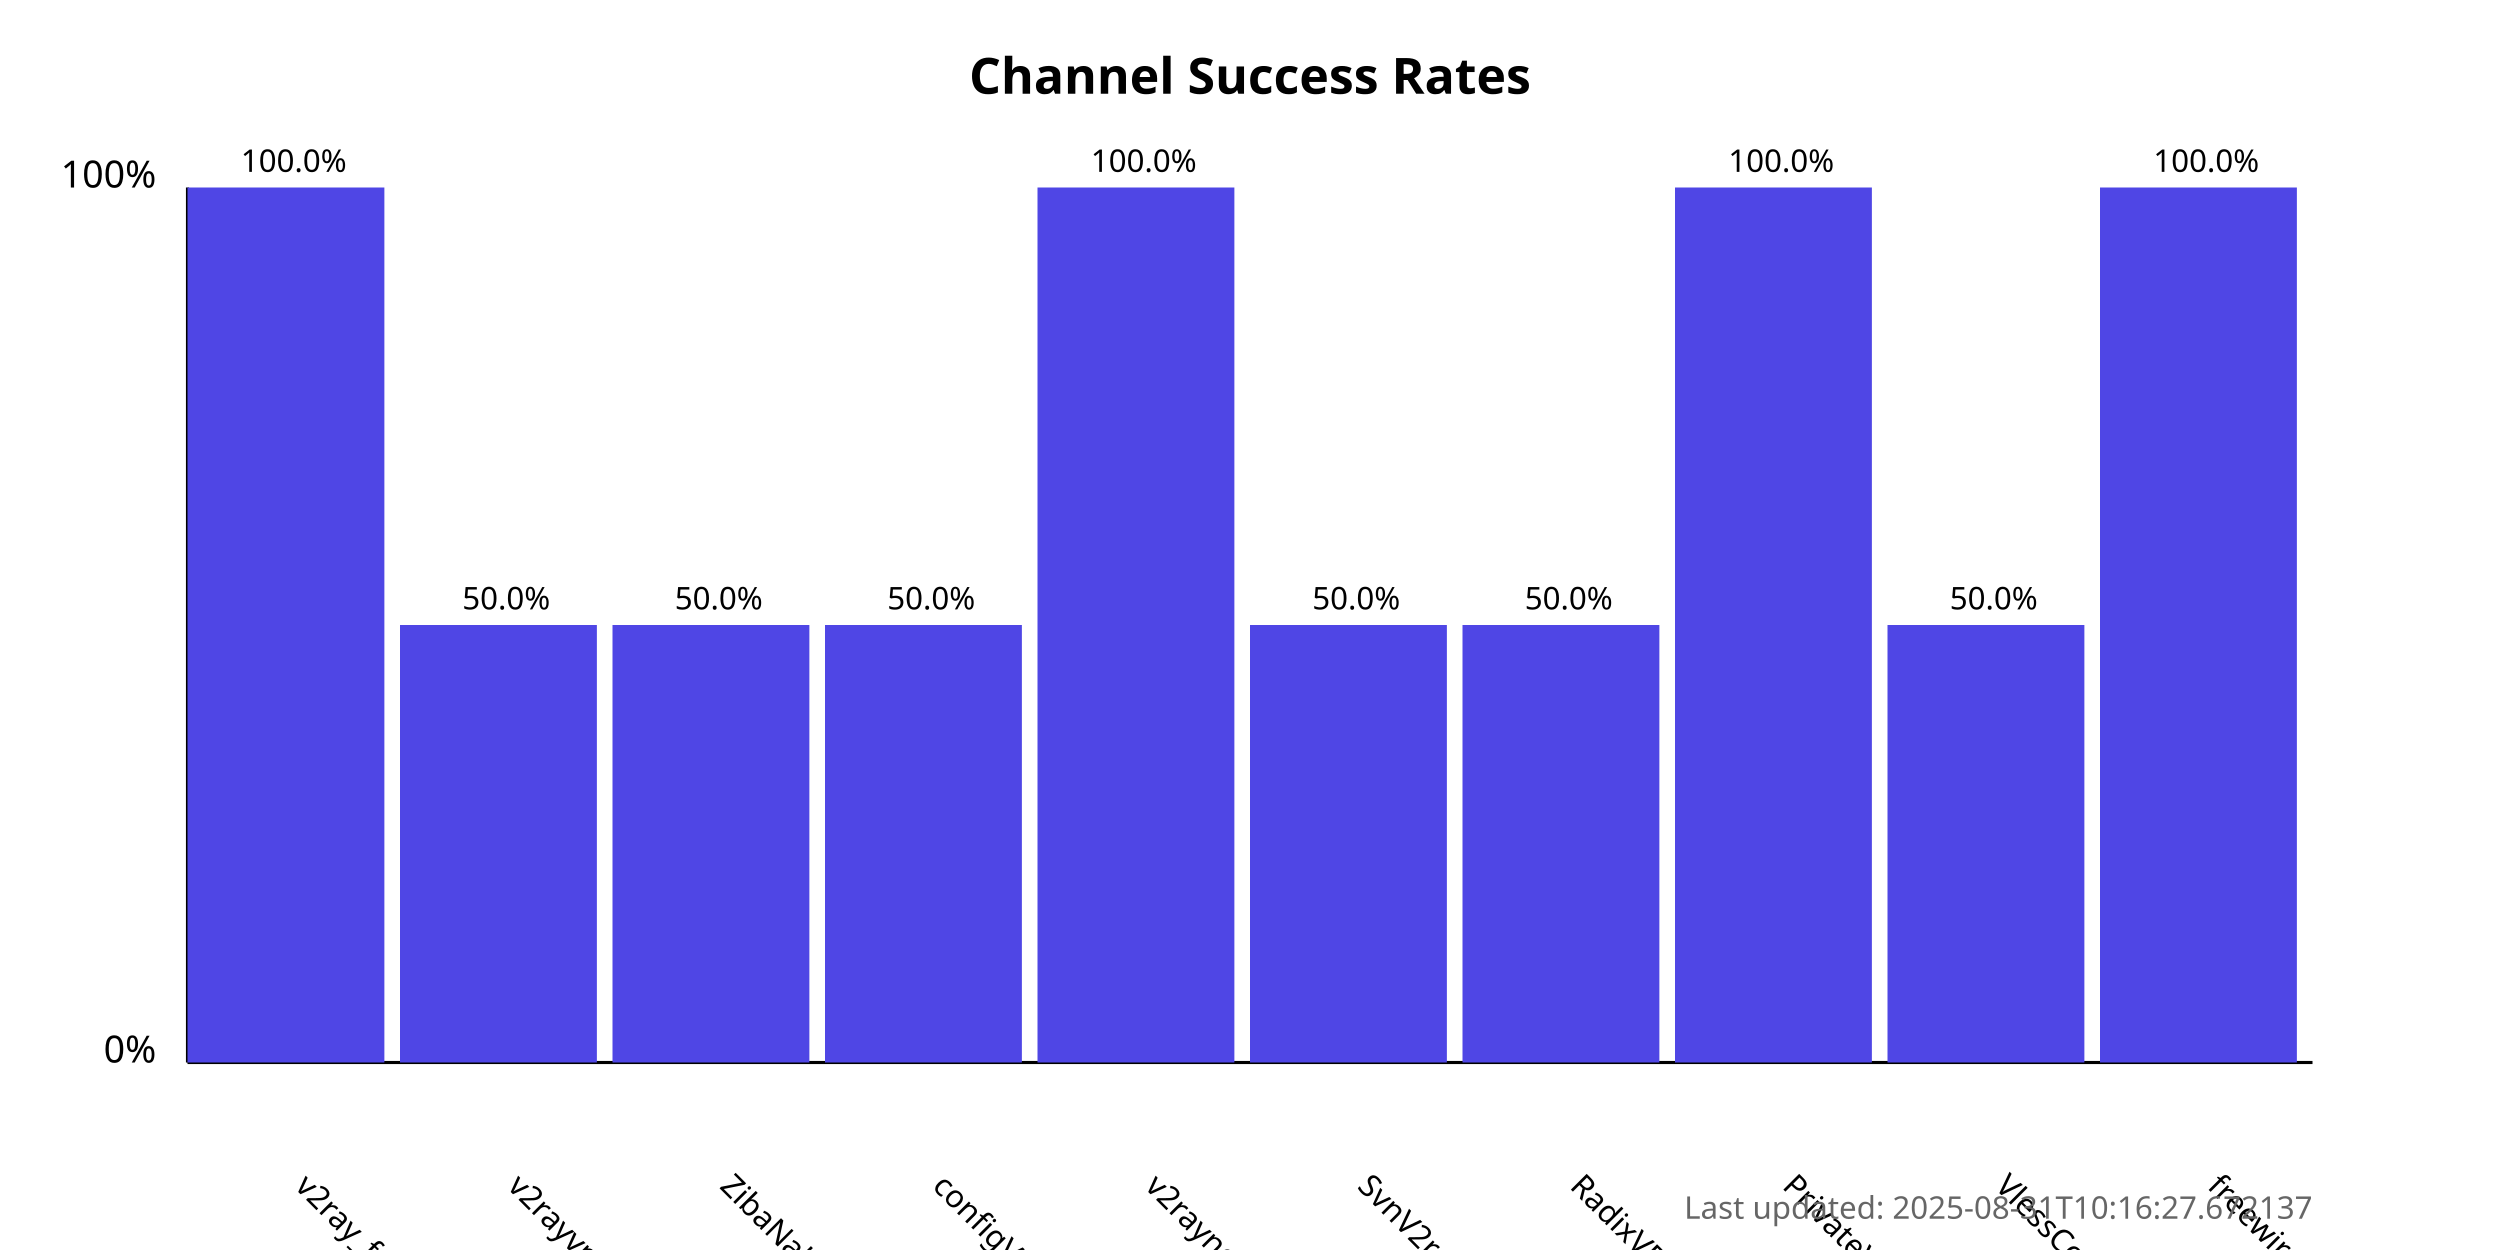
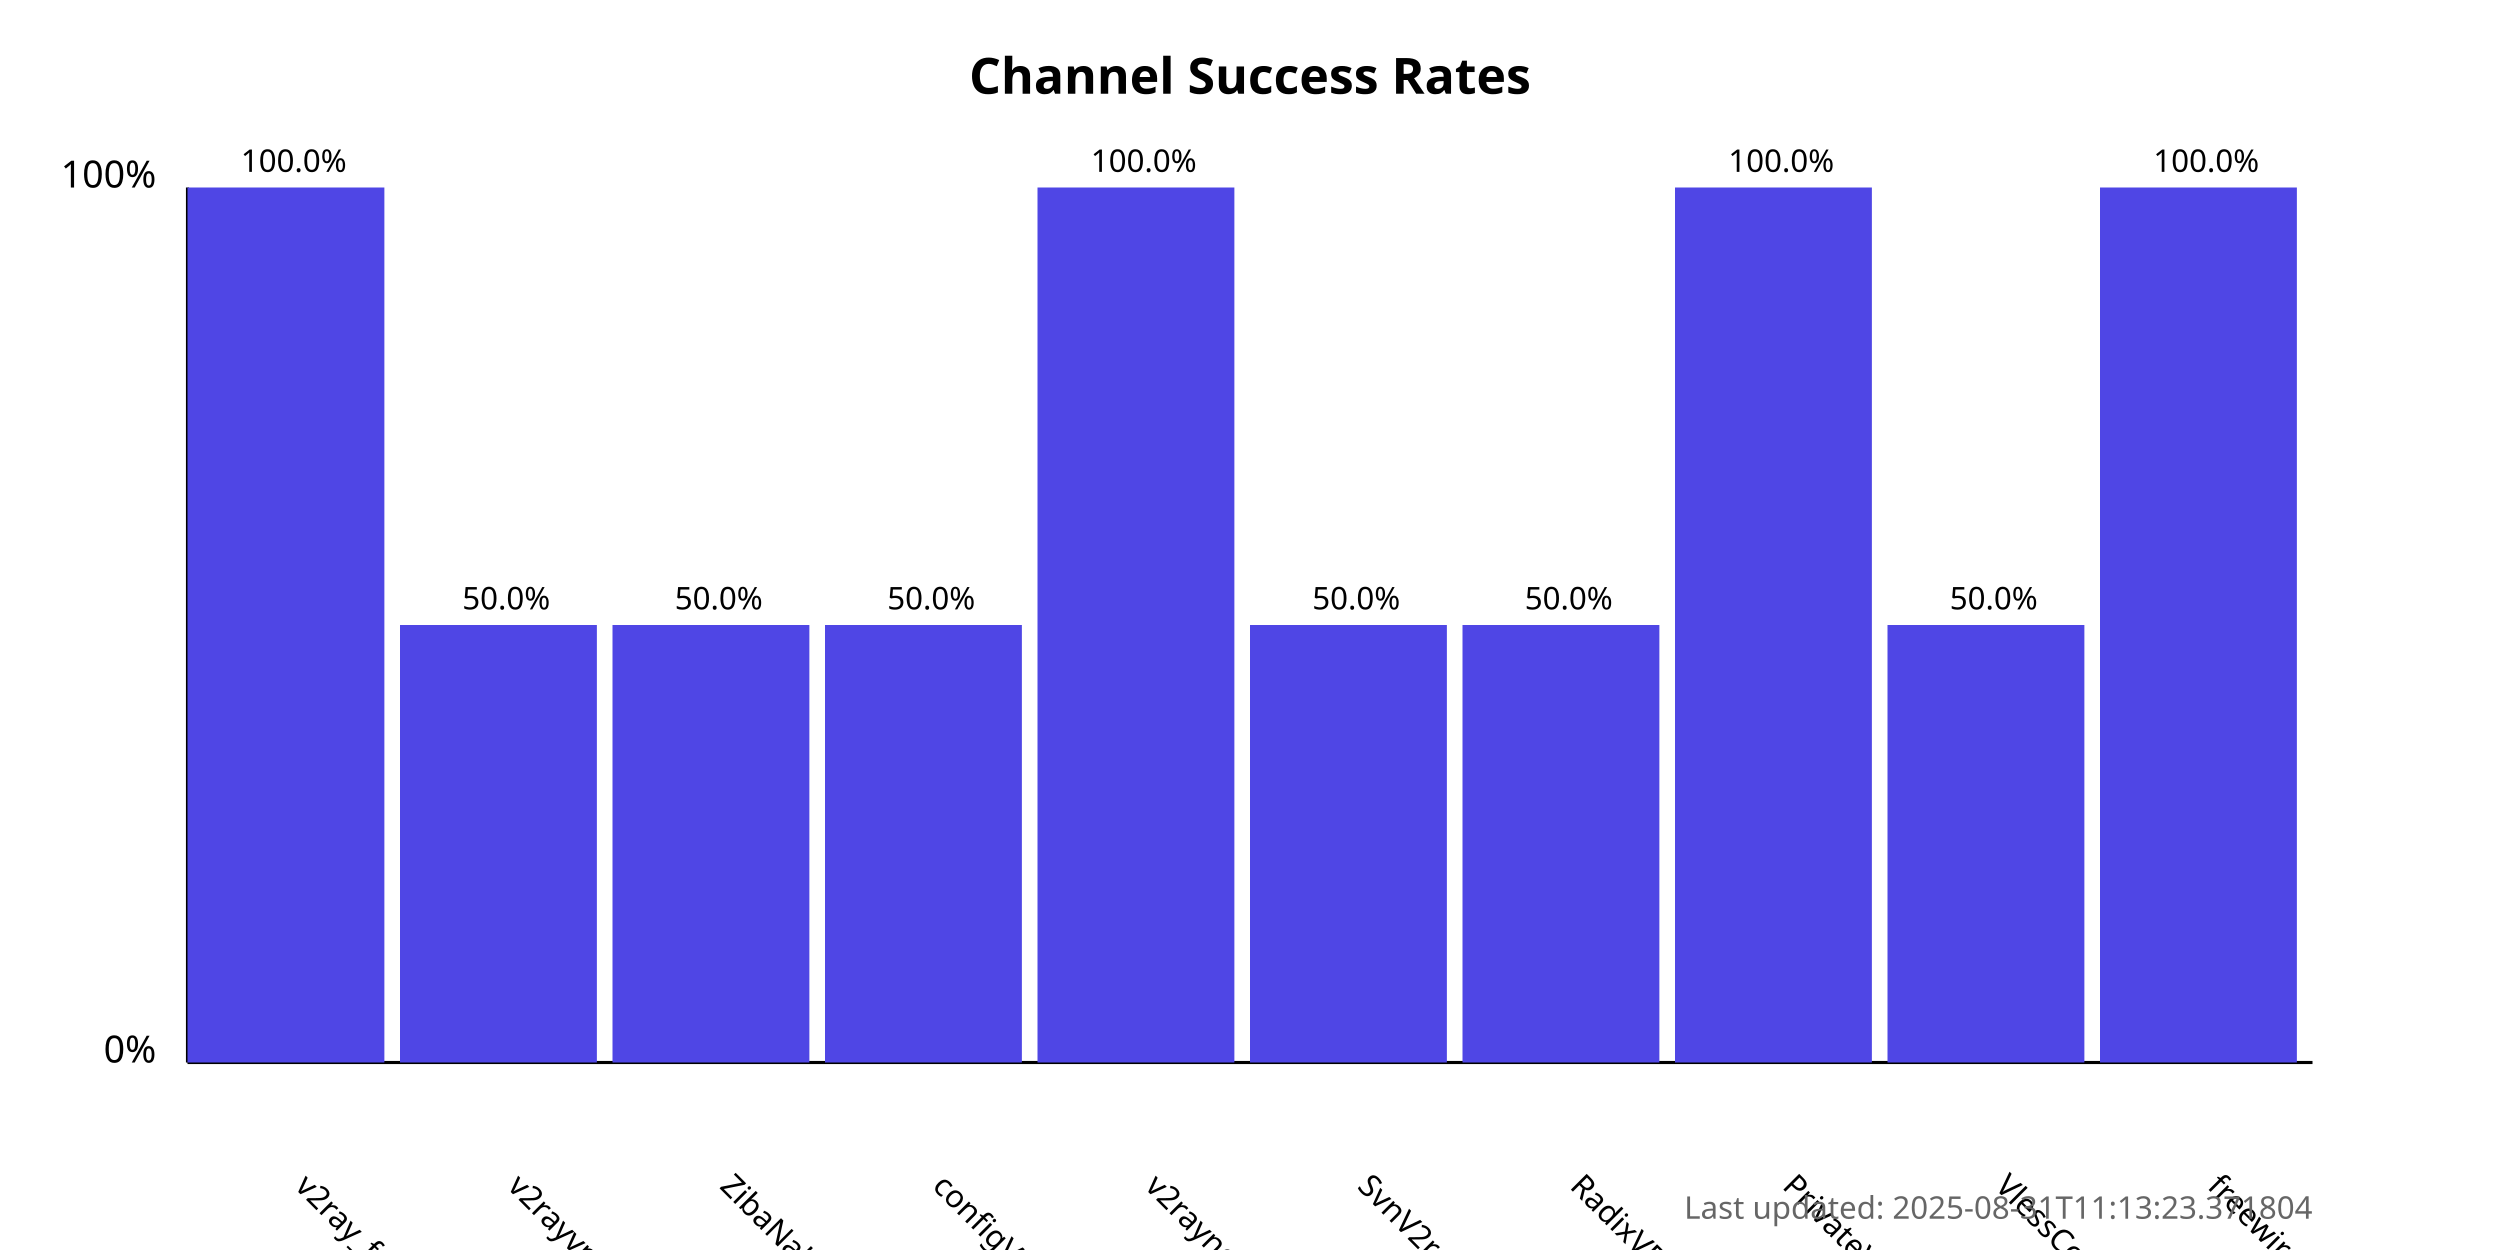
<svg xmlns="http://www.w3.org/2000/svg" width="800" height="400">
  <style>
            .chart-title { font: bold 16px sans-serif; }
            .axis-label { font: 12px sans-serif; }
            .tick-label { font: 10px sans-serif; }
            .bar { fill: #4f46e5; }
            .bar:hover { fill: #6366f1; }
            .timestamp { font: 10px sans-serif; fill: #666; }
        </style>
  <text x="400.0" y="30" text-anchor="middle" class="chart-title">
            Channel Success Rates
        </text>
  <line x1="60" y1="340" x2="60" y2="60" stroke="black" stroke-width="1" />
  <line x1="60" y1="340" x2="740" y2="340" stroke="black" stroke-width="1" />
  <text x="50" y="340" text-anchor="end" class="axis-label">0%</text>
  <text x="50" y="60" text-anchor="end" class="axis-label">100%</text>
  <g>
    <rect x="60" y="60.0" width="63.0" height="280.0" class="bar" />
    <text x="94.0" y="380" transform="rotate(45, 94.0, 380)" text-anchor="start" class="tick-label">
                v2ray_free_conf
            </text>
    <text x="94.0" y="55.0" text-anchor="middle" class="tick-label">
                100.0%
            </text>
  </g>
  <g>
    <rect x="128.0" y="200.0" width="63.0" height="140.0" class="bar" />
    <text x="162.0" y="380" transform="rotate(45, 162.0, 380)" text-anchor="start" class="tick-label">
                v2rayvpno
            </text>
    <text x="162.0" y="195.0" text-anchor="middle" class="tick-label">
                50.0%
            </text>
  </g>
  <g>
    <rect x="196.0" y="200.0" width="63.0" height="140.0" class="bar" />
    <text x="230.0" y="380" transform="rotate(45, 230.0, 380)" text-anchor="start" class="tick-label">
                ZibaNabz
            </text>
    <text x="230.0" y="195.0" text-anchor="middle" class="tick-label">
                50.0%
            </text>
  </g>
  <g>
    <rect x="264.0" y="200.0" width="63.0" height="140.0" class="bar" />
    <text x="298.0" y="380" transform="rotate(45, 298.0, 380)" text-anchor="start" class="tick-label">
                configV2rayForFree
            </text>
    <text x="298.0" y="195.0" text-anchor="middle" class="tick-label">
                50.0%
            </text>
  </g>
  <g>
    <rect x="332.0" y="60.0" width="63.0" height="280.0" class="bar" />
    <text x="366.0" y="380" transform="rotate(45, 366.0, 380)" text-anchor="start" class="tick-label">
                v2rayngvpn
            </text>
    <text x="366.0" y="55.0" text-anchor="middle" class="tick-label">
                100.0%
            </text>
  </g>
  <g>
    <rect x="400.0" y="200.0" width="63.0" height="140.0" class="bar" />
    <text x="434.0" y="380" transform="rotate(45, 434.0, 380)" text-anchor="start" class="tick-label">
                SvnV2ray
            </text>
    <text x="434.0" y="195.0" text-anchor="middle" class="tick-label">
                50.0%
            </text>
  </g>
  <g>
    <rect x="468.0" y="200.0" width="63.0" height="140.0" class="bar" />
    <text x="502.0" y="380" transform="rotate(45, 502.0, 380)" text-anchor="start" class="tick-label">
                RadixVPN
            </text>
    <text x="502.0" y="195.0" text-anchor="middle" class="tick-label">
                50.0%
            </text>
  </g>
  <g>
    <rect x="536.0" y="60.0" width="63.0" height="280.0" class="bar" />
    <text x="570.0" y="380" transform="rotate(45, 570.0, 380)" text-anchor="start" class="tick-label">
                PrivateVPNs
            </text>
    <text x="570.0" y="55.0" text-anchor="middle" class="tick-label">
                100.0%
            </text>
  </g>
  <g>
    <rect x="604.0" y="200.0" width="63.0" height="140.0" class="bar" />
    <text x="638.0" y="380" transform="rotate(45, 638.0, 380)" text-anchor="start" class="tick-label">
                VlessConfig
            </text>
    <text x="638.0" y="195.0" text-anchor="middle" class="tick-label">
                50.0%
            </text>
  </g>
  <g>
    <rect x="672.0" y="60.0" width="63.0" height="280.0" class="bar" />
    <text x="706.0" y="380" transform="rotate(45, 706.0, 380)" text-anchor="start" class="tick-label">
                freewireguard
            </text>
    <text x="706.0" y="55.0" text-anchor="middle" class="tick-label">
                100.0%
            </text>
  </g>
  <text x="740" y="390" text-anchor="end" class="timestamp">
-             Last updated: 2025-08-31T10:16:27.672137
+             Last updated: 2025-08-31T11:13:23.371804
        </text>
</svg>
